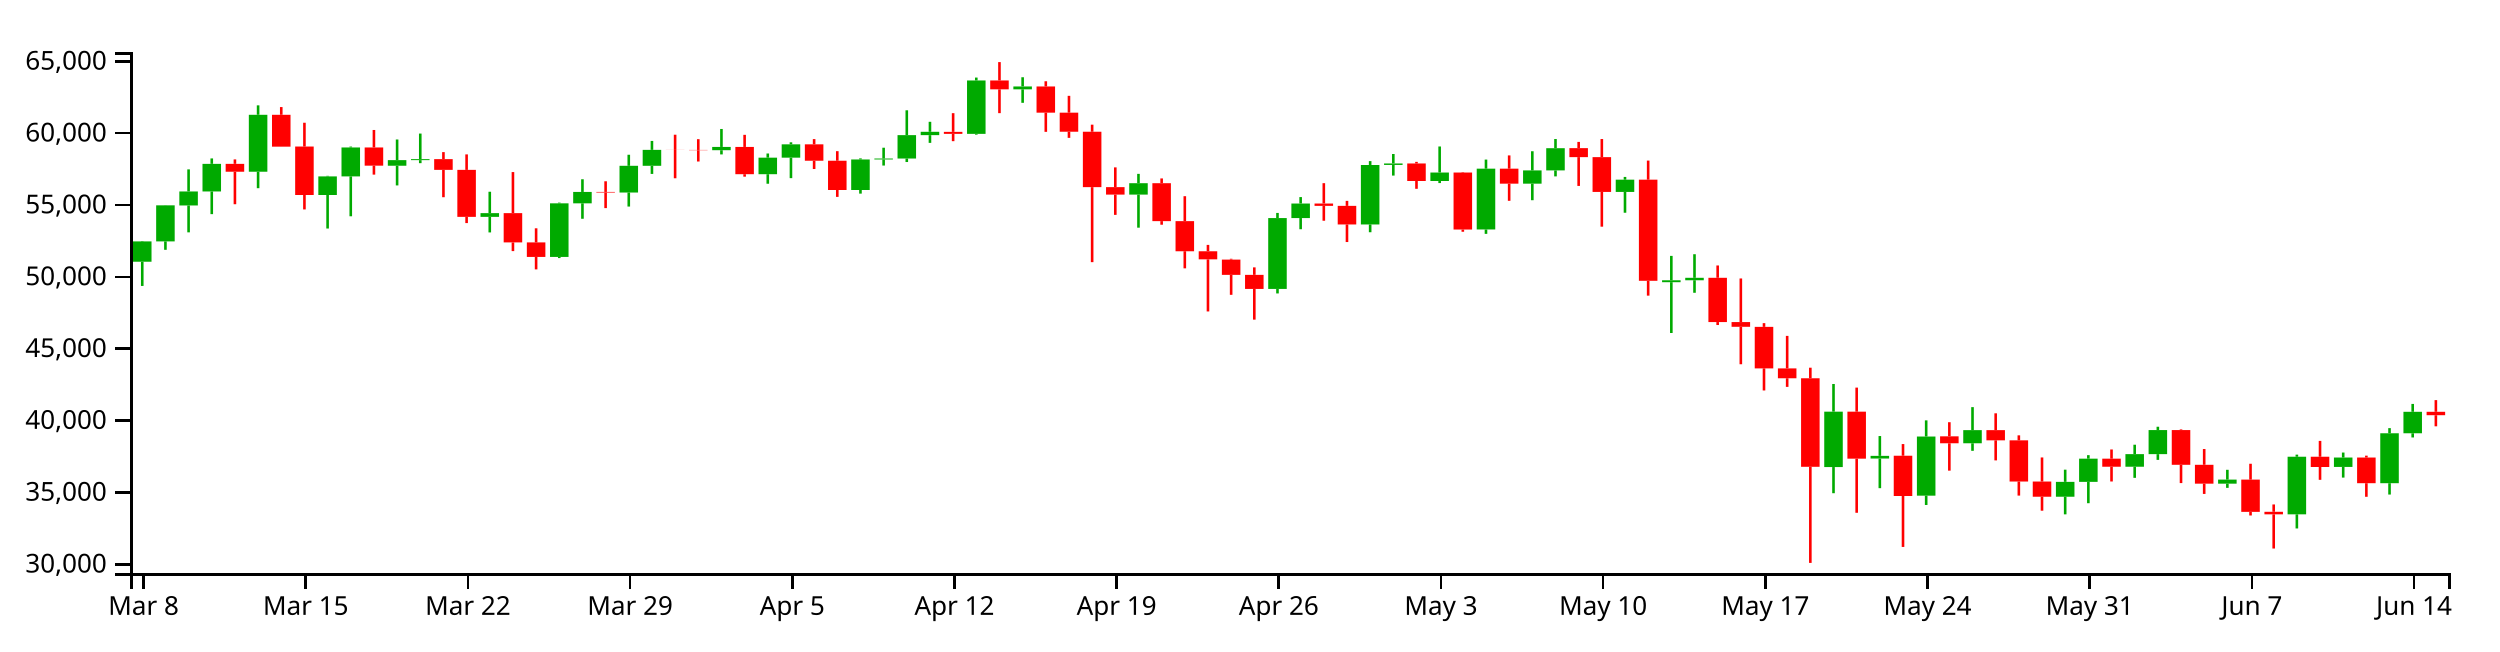
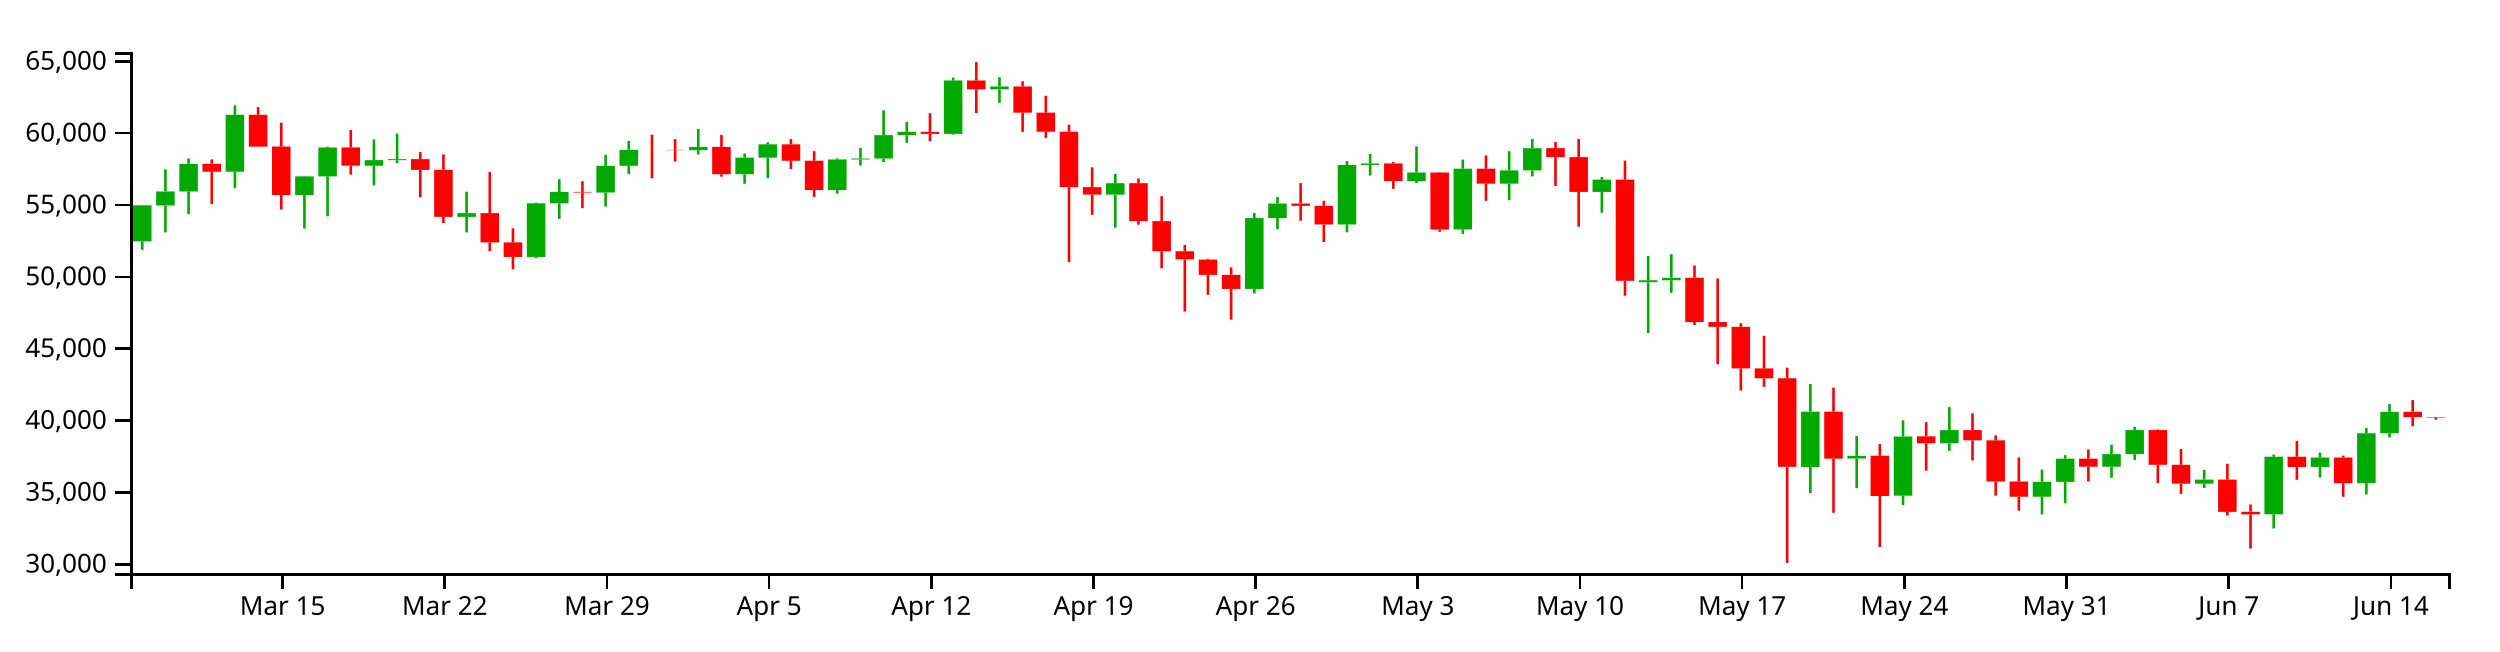
<svg xmlns="http://www.w3.org/2000/svg" version="1.1" width="960" height="250">
  <g transform="translate(50,20)">
    <style>.axis path,.axis line{fill:none;stroke:#000;shape-rendering:crispEdges;}path.candle{stroke:#000000;}path.candle.body{stroke-width:0;}path.candle.up{fill:#00AA00;stroke:#00AA00;}path.candle.down{fill:#FF0000;stroke:#FF0000;}</style>
    <g class="candlestick">
      <g class="data">
-         <path class="candle body up" d="M 1.068 80.512 l 7.117 0 L 8.185 72.698 l -7.117 0 L 1.068 80.512 M 9.964 72.698 l 7.117 0 L 17.081 58.853 l -7.117 0 L 9.964 72.698 M 18.86 58.907 l 7.117 0 L 25.978 53.517 l -7.117 0 L 18.86 58.907 M 27.757 53.517 l 7.117 0 L 34.874 42.915 l -7.117 0 L 27.757 53.517 M 45.55 45.957 l 7.117 0 L 52.667 24.071 l -7.117 0 L 45.55 45.957 M 72.239 54.877 l 7.117 0 L 79.356 47.728 l -7.117 0 L 72.239 54.877 M 81.136 47.728 l 7.117 0 L 88.253 36.626 l -7.117 0 L 81.136 47.728 M 98.928 43.644 l 7.117 0 L 106.046 41.498 l -7.117 0 L 98.928 43.644 M 107.825 41.498 l 7.117 0 L 114.942 41.099 l -7.117 0 L 107.825 41.498 M 134.514 63.274 l 7.117 0 L 141.631 61.852 l -7.117 0 L 134.514 63.274 M 161.204 78.665 l 7.117 0 L 168.321 58.075 l -7.117 0 L 161.204 78.665 M 170.1 58.075 l 7.117 0 L 177.217 53.707 l -7.117 0 L 170.1 58.075 M 187.893 53.925 l 7.117 0 L 195.01 43.675 l -7.117 0 L 187.893 53.925 M 196.789 43.675 l 7.117 0 L 203.906 37.544 l -7.117 0 L 196.789 43.675 M 223.479 37.688 l 7.117 0 L 230.596 36.422 l -7.117 0 L 223.479 37.688 M 241.271 46.894 l 7.117 0 L 248.389 40.549 l -7.117 0 L 241.271 46.894 M 250.168 40.549 l 7.117 0 L 257.285 35.429 l -7.117 0 L 250.168 40.549 M 276.857 52.955 l 7.117 0 L 283.974 41.236 l -7.117 0 L 276.857 52.955 M 285.754 41.236 l 7.117 0 L 292.871 40.877 l -7.117 0 L 285.754 41.236 M 294.65 40.877 l 7.117 0 L 301.767 31.902 l -7.117 0 L 294.65 40.877 M 303.547 31.902 l 7.117 0 L 310.664 30.615 l -7.117 0 L 303.547 31.902 M 321.339 31.401 l 7.117 0 L 328.457 10.903 l -7.117 0 L 321.339 31.401 M 339.132 14.299 l 7.117 0 L 346.25 13.193 l -7.117 0 L 339.132 14.299 M 383.615 54.722 l 7.117 0 L 390.732 50.353 l -7.117 0 L 383.615 54.722 M 436.993 90.953 l 7.117 0 L 444.11 63.726 l -7.117 0 L 436.993 90.953 M 445.89 63.726 l 7.117 0 L 453.007 58.15 l -7.117 0 L 445.89 63.726 M 472.579 66.189 l 7.117 0 L 479.696 43.35 l -7.117 0 L 472.579 66.189 M 481.475 43.334 l 7.117 0 L 488.593 42.765 l -7.117 0 L 481.475 43.334 M 499.268 49.508 l 7.117 0 L 506.385 46.246 l -7.117 0 L 499.268 49.508 M 517.061 68.119 l 7.117 0 L 524.178 44.775 l -7.117 0 L 517.061 68.119 M 534.854 50.526 l 7.117 0 L 541.971 45.444 l -7.117 0 L 534.854 50.526 M 543.75 45.44 l 7.117 0 L 550.868 36.907 l -7.117 0 L 543.75 45.44 M 570.44 53.713 l 7.117 0 L 577.557 49.001 l -7.117 0 L 570.44 53.713 M 588.233 88.357 l 7.117 0 L 595.35 87.619 l -7.117 0 L 588.233 88.357 M 597.129 87.614 l 7.117 0 L 604.246 86.678 l -7.117 0 L 597.129 87.614 M 650.508 159.345 l 7.117 0 L 657.625 138.073 l -7.117 0 L 650.508 159.345 M 668.301 156.078 l 7.117 0 L 675.418 155.05 l -7.117 0 L 668.301 156.078 M 686.094 170.324 l 7.117 0 L 693.211 147.62 l -7.117 0 L 686.094 170.324 M 703.886 150.222 l 7.117 0 L 711.004 145.161 l -7.117 0 L 703.886 150.222 M 739.472 170.745 l 7.117 0 L 746.589 165.028 l -7.117 0 L 739.472 170.745 M 748.369 165.028 l 7.117 0 L 755.486 156.131 l -7.117 0 L 748.369 165.028 M 766.162 159.215 l 7.117 0 L 773.279 154.393 l -7.117 0 L 766.162 159.215 M 775.058 154.393 l 7.117 0 L 782.175 145.134 l -7.117 0 L 775.058 154.393 M 801.747 165.719 l 7.117 0 L 808.864 164.173 l -7.117 0 L 801.747 165.719 M 828.437 177.5 l 7.117 0 L 835.554 155.39 l -7.117 0 L 828.437 177.5 M 846.23 159.309 l 7.117 0 L 853.347 155.699 l -7.117 0 L 846.23 159.309 M 864.022 165.553 l 7.117 0 L 871.14 146.383 l -7.117 0 L 864.022 165.553 M 872.919 146.383 l 7.117 0 L 880.036 138.13 l -7.117 0 L 872.919 146.383" />
-         <path class="candle body down" d="M 36.653 42.915 l 7.117 0 L 43.77 45.957 l -7.117 0 L 36.653 42.915 M 54.446 24.071 l 7.117 0 L 61.563 36.321 l -7.117 0 L 54.446 24.071 M 63.343 36.278 l 7.117 0 L 70.46 54.877 l -7.117 0 L 63.343 36.278 M 90.032 36.626 l 7.117 0 L 97.149 43.605 l -7.117 0 L 90.032 36.626 M 116.721 41.111 l 7.117 0 L 123.838 45.241 l -7.117 0 L 116.721 41.111 M 125.618 45.241 l 7.117 0 L 132.735 63.274 l -7.117 0 L 125.618 45.241 M 143.411 61.842 l 7.117 0 L 150.528 73.093 l -7.117 0 L 143.411 61.842 M 152.307 73.093 l 7.117 0 L 159.424 78.665 l -7.117 0 L 152.307 73.093 M 178.996 53.707 l 7.117 0 L 186.114 53.925 l -7.117 0 L 178.996 53.707 M 205.686 37.544 l 7.117 0 L 212.803 37.577 l -7.117 0 L 205.686 37.544 M 214.582 37.583 l 7.117 0 L 221.699 37.688 l -7.117 0 L 214.582 37.583 M 232.375 36.422 l 7.117 0 L 239.492 46.894 l -7.117 0 L 232.375 36.422 M 259.064 35.429 l 7.117 0 L 266.182 41.712 l -7.117 0 L 259.064 35.429 M 267.961 41.718 l 7.117 0 L 275.078 52.955 l -7.117 0 L 267.961 41.718 M 312.443 30.635 l 7.117 0 L 319.56 31.401 l -7.117 0 L 312.443 30.635 M 330.236 10.903 l 7.117 0 L 337.353 14.299 l -7.117 0 L 330.236 10.903 M 348.029 13.2 l 7.117 0 L 355.146 23.263 l -7.117 0 L 348.029 13.2 M 356.925 23.263 l 7.117 0 L 364.042 30.591 l -7.117 0 L 356.925 23.263 M 365.822 30.591 l 7.117 0 L 372.939 51.871 l -7.117 0 L 365.822 30.591 M 374.718 51.871 l 7.117 0 L 381.835 54.722 l -7.117 0 L 374.718 51.871 M 392.511 50.353 l 7.117 0 L 399.628 64.905 l -7.117 0 L 392.511 50.353 M 401.407 64.905 l 7.117 0 L 408.525 76.474 l -7.117 0 L 401.407 64.905 M 410.304 76.474 l 7.117 0 L 417.421 79.595 l -7.117 0 L 410.304 76.474 M 419.2 79.676 l 7.117 0 L 426.317 85.539 l -7.117 0 L 419.2 79.676 M 428.097 85.539 l 7.117 0 L 435.214 90.953 l -7.117 0 L 428.097 85.539 M 454.786 58.15 l 7.117 0 L 461.903 59.064 l -7.117 0 L 454.786 58.15 M 463.683 59.064 l 7.117 0 L 470.8 66.189 l -7.117 0 L 463.683 59.064 M 490.372 42.781 l 7.117 0 L 497.489 49.508 l -7.117 0 L 490.372 42.781 M 508.165 46.246 l 7.117 0 L 515.282 68.147 l -7.117 0 L 508.165 46.246 M 525.958 44.775 l 7.117 0 L 533.075 50.526 l -7.117 0 L 525.958 44.775 M 552.647 36.882 l 7.117 0 L 559.764 40.334 l -7.117 0 L 552.647 36.882 M 561.543 40.334 l 7.117 0 L 568.661 53.713 l -7.117 0 L 561.543 40.334 M 579.336 49.001 l 7.117 0 L 586.453 87.838 l -7.117 0 L 579.336 49.001 M 606.026 86.663 l 7.117 0 L 613.143 103.664 l -7.117 0 L 606.026 86.663 M 614.922 103.664 l 7.117 0 L 622.039 105.493 l -7.117 0 L 614.922 103.664 M 623.818 105.518 l 7.117 0 L 630.936 121.457 l -7.117 0 L 623.818 105.518 M 632.715 121.458 l 7.117 0 L 639.832 125.255 l -7.117 0 L 632.715 121.458 M 641.611 125.255 l 7.117 0 L 648.729 159.241 l -7.117 0 L 641.611 125.255 M 659.404 138.08 l 7.117 0 L 666.521 156.141 l -7.117 0 L 659.404 138.08 M 677.197 155.001 l 7.117 0 L 684.314 170.468 l -7.117 0 L 677.197 155.001 M 694.99 147.539 l 7.117 0 L 702.107 150.222 l -7.117 0 L 694.99 147.539 M 712.783 145.161 l 7.117 0 L 719.9 149.089 l -7.117 0 L 712.783 145.161 M 721.679 149.089 l 7.117 0 L 728.796 164.905 l -7.117 0 L 721.679 149.089 M 730.576 164.915 l 7.117 0 L 737.693 170.745 l -7.117 0 L 730.576 164.915 M 757.265 156.131 l 7.117 0 L 764.382 159.225 l -7.117 0 L 757.265 156.131 M 783.954 145.135 l 7.117 0 L 791.072 158.475 l -7.117 0 L 783.954 145.135 M 792.851 158.474 l 7.117 0 L 799.968 165.735 l -7.117 0 L 792.851 158.474 M 810.644 164.173 l 7.117 0 L 817.761 176.551 l -7.117 0 L 810.644 164.173 M 819.54 176.528 l 7.117 0 L 826.657 177.5 l -7.117 0 L 819.54 176.528 M 837.333 155.39 l 7.117 0 L 844.45 159.32 l -7.117 0 L 837.333 155.39 M 855.126 155.699 l 7.117 0 L 862.243 165.553 l -7.117 0 L 855.126 155.699 M 881.815 138.13 l 7.117 0 L 888.932 139.446 l -7.117 0 L 881.815 138.13" />
+         <path class="candle body up" d="M 1.068 72.698 l 7.117 0 L 8.185 58.853 l -7.117 0 L 1.068 72.698 M 9.964 58.907 l 7.117 0 L 17.081 53.517 l -7.117 0 L 9.964 58.907 M 18.86 53.517 l 7.117 0 L 25.978 42.915 l -7.117 0 L 18.86 53.517 M 36.653 45.957 l 7.117 0 L 43.77 24.071 l -7.117 0 L 36.653 45.957 M 63.343 54.877 l 7.117 0 L 70.46 47.728 l -7.117 0 L 63.343 54.877 M 72.239 47.728 l 7.117 0 L 79.356 36.626 l -7.117 0 L 72.239 47.728 M 90.032 43.644 l 7.117 0 L 97.149 41.498 l -7.117 0 L 90.032 43.644 M 98.928 41.498 l 7.117 0 L 106.046 41.099 l -7.117 0 L 98.928 41.498 M 125.618 63.274 l 7.117 0 L 132.735 61.852 l -7.117 0 L 125.618 63.274 M 152.307 78.665 l 7.117 0 L 159.424 58.075 l -7.117 0 L 152.307 78.665 M 161.204 58.075 l 7.117 0 L 168.321 53.707 l -7.117 0 L 161.204 58.075 M 178.996 53.925 l 7.117 0 L 186.114 43.675 l -7.117 0 L 178.996 53.925 M 187.893 43.675 l 7.117 0 L 195.01 37.544 l -7.117 0 L 187.893 43.675 M 214.582 37.688 l 7.117 0 L 221.699 36.422 l -7.117 0 L 214.582 37.688 M 232.375 46.894 l 7.117 0 L 239.492 40.549 l -7.117 0 L 232.375 46.894 M 241.271 40.549 l 7.117 0 L 248.389 35.429 l -7.117 0 L 241.271 40.549 M 267.961 52.955 l 7.117 0 L 275.078 41.236 l -7.117 0 L 267.961 52.955 M 276.857 41.236 l 7.117 0 L 283.974 40.877 l -7.117 0 L 276.857 41.236 M 285.754 40.877 l 7.117 0 L 292.871 31.902 l -7.117 0 L 285.754 40.877 M 294.65 31.902 l 7.117 0 L 301.767 30.615 l -7.117 0 L 294.65 31.902 M 312.443 31.401 l 7.117 0 L 319.56 10.903 l -7.117 0 L 312.443 31.401 M 330.236 14.299 l 7.117 0 L 337.353 13.193 l -7.117 0 L 330.236 14.299 M 374.718 54.722 l 7.117 0 L 381.835 50.353 l -7.117 0 L 374.718 54.722 M 428.097 90.953 l 7.117 0 L 435.214 63.726 l -7.117 0 L 428.097 90.953 M 436.993 63.726 l 7.117 0 L 444.11 58.15 l -7.117 0 L 436.993 63.726 M 463.683 66.189 l 7.117 0 L 470.8 43.35 l -7.117 0 L 463.683 66.189 M 472.579 43.334 l 7.117 0 L 479.696 42.765 l -7.117 0 L 472.579 43.334 M 490.372 49.508 l 7.117 0 L 497.489 46.246 l -7.117 0 L 490.372 49.508 M 508.165 68.119 l 7.117 0 L 515.282 44.775 l -7.117 0 L 508.165 68.119 M 525.958 50.526 l 7.117 0 L 533.075 45.444 l -7.117 0 L 525.958 50.526 M 534.854 45.44 l 7.117 0 L 541.971 36.907 l -7.117 0 L 534.854 45.44 M 561.543 53.713 l 7.117 0 L 568.661 49.001 l -7.117 0 L 561.543 53.713 M 579.336 88.357 l 7.117 0 L 586.453 87.619 l -7.117 0 L 579.336 88.357 M 588.233 87.614 l 7.117 0 L 595.35 86.678 l -7.117 0 L 588.233 87.614 M 641.611 159.345 l 7.117 0 L 648.729 138.073 l -7.117 0 L 641.611 159.345 M 659.404 156.078 l 7.117 0 L 666.521 155.05 l -7.117 0 L 659.404 156.078 M 677.197 170.324 l 7.117 0 L 684.314 147.62 l -7.117 0 L 677.197 170.324 M 694.99 150.222 l 7.117 0 L 702.107 145.161 l -7.117 0 L 694.99 150.222 M 730.576 170.745 l 7.117 0 L 737.693 165.028 l -7.117 0 L 730.576 170.745 M 739.472 165.028 l 7.117 0 L 746.589 156.131 l -7.117 0 L 739.472 165.028 M 757.265 159.215 l 7.117 0 L 764.382 154.393 l -7.117 0 L 757.265 159.215 M 766.162 154.393 l 7.117 0 L 773.279 145.134 l -7.117 0 L 766.162 154.393 M 792.851 165.719 l 7.117 0 L 799.968 164.173 l -7.117 0 L 792.851 165.719 M 819.54 177.5 l 7.117 0 L 826.657 155.39 l -7.117 0 L 819.54 177.5 M 837.333 159.309 l 7.117 0 L 844.45 155.699 l -7.117 0 L 837.333 159.309 M 855.126 165.553 l 7.117 0 L 862.243 146.383 l -7.117 0 L 855.126 165.553 M 864.022 146.383 l 7.117 0 L 871.14 138.13 l -7.117 0 L 864.022 146.383" />
+         <path class="candle body down" d="M 27.757 42.915 l 7.117 0 L 34.874 45.957 l -7.117 0 L 27.757 42.915 M 45.55 24.071 l 7.117 0 L 52.667 36.321 l -7.117 0 L 45.55 24.071 M 54.446 36.278 l 7.117 0 L 61.563 54.877 l -7.117 0 L 54.446 36.278 M 81.136 36.626 l 7.117 0 L 88.253 43.605 l -7.117 0 L 81.136 36.626 M 107.825 41.111 l 7.117 0 L 114.942 45.241 l -7.117 0 L 107.825 41.111 M 116.721 45.241 l 7.117 0 L 123.838 63.274 l -7.117 0 L 116.721 45.241 M 134.514 61.842 l 7.117 0 L 141.631 73.093 l -7.117 0 L 134.514 61.842 M 143.411 73.093 l 7.117 0 L 150.528 78.665 l -7.117 0 L 143.411 73.093 M 170.1 53.707 l 7.117 0 L 177.217 53.925 l -7.117 0 L 170.1 53.707 M 196.789 37.544 l 7.117 0 L 203.906 37.577 l -7.117 0 L 196.789 37.544 M 205.686 37.583 l 7.117 0 L 212.803 37.688 l -7.117 0 L 205.686 37.583 M 223.479 36.422 l 7.117 0 L 230.596 46.894 l -7.117 0 L 223.479 36.422 M 250.168 35.429 l 7.117 0 L 257.285 41.712 l -7.117 0 L 250.168 35.429 M 259.064 41.718 l 7.117 0 L 266.182 52.955 l -7.117 0 L 259.064 41.718 M 303.547 30.635 l 7.117 0 L 310.664 31.401 l -7.117 0 L 303.547 30.635 M 321.339 10.903 l 7.117 0 L 328.457 14.299 l -7.117 0 L 321.339 10.903 M 339.132 13.2 l 7.117 0 L 346.25 23.263 l -7.117 0 L 339.132 13.2 M 348.029 23.263 l 7.117 0 L 355.146 30.591 l -7.117 0 L 348.029 23.263 M 356.925 30.591 l 7.117 0 L 364.042 51.871 l -7.117 0 L 356.925 30.591 M 365.822 51.871 l 7.117 0 L 372.939 54.722 l -7.117 0 L 365.822 51.871 M 383.615 50.353 l 7.117 0 L 390.732 64.905 l -7.117 0 L 383.615 50.353 M 392.511 64.905 l 7.117 0 L 399.628 76.474 l -7.117 0 L 392.511 64.905 M 401.407 76.474 l 7.117 0 L 408.525 79.595 l -7.117 0 L 401.407 76.474 M 410.304 79.676 l 7.117 0 L 417.421 85.539 l -7.117 0 L 410.304 79.676 M 419.2 85.539 l 7.117 0 L 426.317 90.953 l -7.117 0 L 419.2 85.539 M 445.89 58.15 l 7.117 0 L 453.007 59.064 l -7.117 0 L 445.89 58.15 M 454.786 59.064 l 7.117 0 L 461.903 66.189 l -7.117 0 L 454.786 59.064 M 481.475 42.781 l 7.117 0 L 488.593 49.508 l -7.117 0 L 481.475 42.781 M 499.268 46.246 l 7.117 0 L 506.385 68.147 l -7.117 0 L 499.268 46.246 M 517.061 44.775 l 7.117 0 L 524.178 50.526 l -7.117 0 L 517.061 44.775 M 543.75 36.882 l 7.117 0 L 550.868 40.334 l -7.117 0 L 543.75 36.882 M 552.647 40.334 l 7.117 0 L 559.764 53.713 l -7.117 0 L 552.647 40.334 M 570.44 49.001 l 7.117 0 L 577.557 87.838 l -7.117 0 L 570.44 49.001 M 597.129 86.663 l 7.117 0 L 604.246 103.664 l -7.117 0 L 597.129 86.663 M 606.026 103.664 l 7.117 0 L 613.143 105.493 l -7.117 0 L 606.026 103.664 M 614.922 105.518 l 7.117 0 L 622.039 121.457 l -7.117 0 L 614.922 105.518 M 623.818 121.458 l 7.117 0 L 630.936 125.255 l -7.117 0 L 623.818 121.458 M 632.715 125.255 l 7.117 0 L 639.832 159.241 l -7.117 0 L 632.715 125.255 M 650.508 138.08 l 7.117 0 L 657.625 156.141 l -7.117 0 L 650.508 138.08 M 668.301 155.001 l 7.117 0 L 675.418 170.468 l -7.117 0 L 668.301 155.001 M 686.094 147.539 l 7.117 0 L 693.211 150.222 l -7.117 0 L 686.094 147.539 M 703.886 145.161 l 7.117 0 L 711.004 149.089 l -7.117 0 L 703.886 145.161 M 712.783 149.089 l 7.117 0 L 719.9 164.905 l -7.117 0 L 712.783 149.089 M 721.679 164.915 l 7.117 0 L 728.796 170.745 l -7.117 0 L 721.679 164.915 M 748.369 156.131 l 7.117 0 L 755.486 159.225 l -7.117 0 L 748.369 156.131 M 775.058 145.135 l 7.117 0 L 782.175 158.475 l -7.117 0 L 775.058 145.135 M 783.954 158.474 l 7.117 0 L 791.072 165.735 l -7.117 0 L 783.954 158.474 M 801.747 164.173 l 7.117 0 L 808.864 176.551 l -7.117 0 L 801.747 164.173 M 810.644 176.528 l 7.117 0 L 817.761 177.5 l -7.117 0 L 810.644 176.528 M 828.437 155.39 l 7.117 0 L 835.554 159.32 l -7.117 0 L 828.437 155.39 M 846.23 155.699 l 7.117 0 L 853.347 165.553 l -7.117 0 L 846.23 155.699 M 872.919 138.13 l 7.117 0 L 880.036 140.184 l -7.117 0 L 872.919 138.13 M 881.815 140.185 l 7.117 0 L 888.932 140.373 l -7.117 0 L 881.815 140.185" />
        <path class="candle body equal" />
-         <path class="candle wick up" d="M 4.626 72.546 L 4.626 72.698 M 4.626 80.512 L 4.626 89.805 M 13.523 58.795 L 13.523 58.853 M 13.523 72.698 L 13.523 75.93 M 22.419 45.042 L 22.419 53.517 M 22.419 58.907 L 22.419 69.223 M 31.315 40.836 L 31.315 42.915 M 31.315 53.517 L 31.315 62.228 M 49.108 20.454 L 49.108 24.071 M 49.108 45.957 L 49.108 52.267 M 75.798 47.521 L 75.798 47.728 M 75.798 54.877 L 75.798 67.754 M 84.694 36.285 L 84.694 36.626 M 84.694 47.728 L 84.694 63.051 M 102.487 33.564 L 102.487 41.498 M 102.487 43.644 L 102.487 51.204 M 111.383 31.29 L 111.383 41.099 M 111.383 41.498 L 111.383 42.655 M 138.073 53.631 L 138.073 61.852 M 138.073 63.274 L 138.073 69.251 M 164.762 57.81 L 164.762 58.075 M 164.762 78.665 L 164.762 79.102 M 173.659 48.834 L 173.659 53.707 M 173.659 58.075 L 173.659 64.009 M 191.451 39.424 L 191.451 43.675 M 191.451 53.925 L 191.451 59.319 M 200.348 34.115 L 200.348 37.544 M 200.348 43.675 L 200.348 46.787 M 227.037 29.525 L 227.037 36.422 M 227.037 37.688 L 227.037 39.299 M 244.83 38.944 L 244.83 40.549 M 244.83 46.894 L 244.83 50.557 M 253.727 34.645 L 253.727 35.429 M 253.727 40.549 L 253.727 48.407 M 280.416 40.817 L 280.416 41.236 M 280.416 52.955 L 280.416 54.354 M 289.312 36.726 L 289.312 40.877 M 289.312 41.236 L 289.312 43.572 M 298.209 22.352 L 298.209 31.902 M 298.209 40.877 L 298.209 42.215 M 307.105 26.771 L 307.105 30.615 M 307.105 31.902 L 307.105 34.863 M 324.898 9.784 L 324.898 10.903 M 324.898 31.401 L 324.898 31.703 M 342.691 9.662 L 342.691 13.193 M 342.691 14.299 L 342.691 19.483 M 387.173 46.76 L 387.173 50.353 M 387.173 54.722 L 387.173 67.43 M 440.552 61.766 L 440.552 63.726 M 440.552 90.953 L 440.552 92.681 M 449.448 55.678 L 449.448 58.15 M 449.448 63.726 L 449.448 68.026 M 476.138 41.867 L 476.138 43.35 M 476.138 66.189 L 476.138 69.179 M 485.034 39.136 L 485.034 42.765 M 485.034 43.334 L 485.034 47.423 M 502.827 36.248 L 502.827 46.246 M 502.827 49.508 L 502.827 50.298 M 520.62 41.278 L 520.62 44.775 M 520.62 68.119 L 520.62 69.803 M 538.413 38.077 L 538.413 45.444 M 538.413 50.526 L 538.413 56.883 M 547.309 33.387 L 547.309 36.907 M 547.309 45.44 L 547.309 47.733 M 573.998 47.94 L 573.998 49.001 M 573.998 53.713 L 573.998 61.692 M 591.791 78.26 L 591.791 87.619 M 591.791 88.357 L 591.791 107.874 M 600.688 77.621 L 600.688 86.678 M 600.688 87.614 L 600.688 92.426 M 654.066 127.451 L 654.066 138.073 M 654.066 159.345 L 654.066 169.394 M 671.859 147.44 L 671.859 155.05 M 671.859 156.078 L 671.859 167.459 M 689.652 141.42 L 689.652 147.62 M 689.652 170.324 L 689.652 173.913 M 707.445 136.338 L 707.445 145.161 M 707.445 150.222 L 707.445 153.115 M 743.031 160.356 L 743.031 165.028 M 743.031 170.745 L 743.031 177.51 M 751.927 154.778 L 751.927 156.131 M 751.927 165.028 L 751.927 173.235 M 769.72 150.772 L 769.72 154.393 M 769.72 159.215 L 769.72 163.49 M 778.617 143.87 L 778.617 145.134 M 778.617 154.393 L 778.617 156.593 M 805.306 160.4 L 805.306 164.173 M 805.306 165.719 L 805.306 167.341 M 831.995 154.58 L 831.995 155.39 M 831.995 177.5 L 831.995 182.929 M 849.788 153.777 L 849.788 155.699 M 849.788 159.309 L 849.788 163.398 M 867.581 144.399 L 867.581 146.383 M 867.581 165.553 L 867.581 169.907 M 876.477 135.108 L 876.477 138.13 M 876.477 146.383 L 876.477 147.986" style="stroke-width: 1px;" />
-         <path class="candle wick down" d="M 40.212 41.214 L 40.212 42.915 M 40.212 45.957 L 40.212 58.421 M 58.005 21.112 L 58.005 24.071 M 58.005 36.321 L 58.005 36.329 M 66.901 27.133 L 66.901 36.278 M 66.901 54.877 L 66.901 60.423 M 93.591 29.911 L 93.591 36.626 M 93.591 43.605 L 93.591 47.054 M 120.28 38.413 L 120.28 41.111 M 120.28 45.241 L 120.28 55.732 M 129.176 39.287 L 129.176 45.241 M 129.176 63.274 L 129.176 65.664 M 146.969 46.077 L 146.969 61.842 M 146.969 73.093 L 146.969 76.424 M 155.866 67.667 L 155.866 73.093 M 155.866 78.665 L 155.866 83.444 M 182.555 49.61 L 182.555 53.707 M 182.555 53.925 L 182.555 59.916 M 209.244 31.732 L 209.244 37.544 M 209.244 37.577 L 209.244 48.455 M 218.141 33.442 L 218.141 37.583 M 218.141 37.688 L 218.141 42.019 M 235.934 31.777 L 235.934 36.422 M 235.934 46.894 L 235.934 47.843 M 262.623 33.413 L 262.623 35.429 M 262.623 41.712 L 262.623 44.902 M 271.519 38.049 L 271.519 41.718 M 271.519 52.955 L 271.519 55.606 M 316.002 23.455 L 316.002 30.635 M 316.002 31.401 L 316.002 34.211 M 333.794 3.846 L 333.794 10.903 M 333.794 14.299 L 333.794 23.45 M 351.587 11.203 L 351.587 13.2 M 351.587 23.263 L 351.587 30.628 M 360.484 16.801 L 360.484 23.263 M 360.484 30.591 L 360.484 32.941 M 369.38 27.875 L 369.38 30.591 M 369.38 51.871 L 369.38 80.665 M 378.277 44.274 L 378.277 51.871 M 378.277 54.722 L 378.277 62.511 M 396.07 48.517 L 396.07 50.353 M 396.07 64.905 L 396.07 66.293 M 404.966 55.339 L 404.966 64.905 M 404.966 76.474 L 404.966 83.045 M 413.862 74.041 L 413.862 76.474 M 413.862 79.595 L 413.862 99.597 M 422.759 79.369 L 422.759 79.676 M 422.759 85.539 L 422.759 93.213 M 431.655 82.67 L 431.655 85.539 M 431.655 90.953 L 431.655 102.742 M 458.345 50.337 L 458.345 58.15 M 458.345 59.064 L 458.345 64.764 M 467.241 57.135 L 467.241 59.064 M 467.241 66.189 L 467.241 72.942 M 493.93 42.154 L 493.93 42.781 M 493.93 49.508 L 493.93 52.504 M 511.723 46.077 L 511.723 46.246 M 511.723 68.147 L 511.723 68.993 M 529.516 39.677 L 529.516 44.775 M 529.516 50.526 L 529.516 57.112 M 556.206 34.49 L 556.206 36.882 M 556.206 40.334 L 556.206 51.398 M 565.102 33.387 L 565.102 40.334 M 565.102 53.713 L 565.102 67.044 M 582.895 41.663 L 582.895 49.001 M 582.895 87.838 L 582.895 93.528 M 609.584 81.941 L 609.584 86.663 M 609.584 103.664 L 609.584 104.811 M 618.481 86.93 L 618.481 103.664 M 618.481 105.493 L 618.481 119.872 M 627.377 104.088 L 627.377 105.518 M 627.377 121.457 L 627.377 129.938 M 636.273 108.981 L 636.273 121.458 M 636.273 125.255 L 636.273 128.564 M 645.17 121.199 L 645.17 125.255 M 645.17 159.241 L 645.17 196.154 M 662.963 128.84 L 662.963 138.08 M 662.963 156.141 L 662.963 176.909 M 680.756 150.52 L 680.756 155.001 M 680.756 170.468 L 680.756 190.024 M 698.549 142.128 L 698.549 147.539 M 698.549 150.222 L 698.549 160.733 M 716.341 138.71 L 716.341 145.161 M 716.341 149.089 L 716.341 156.79 M 725.238 147.17 L 725.238 149.089 M 725.238 164.905 L 725.238 170.31 M 734.134 155.663 L 734.134 164.915 M 734.134 170.745 L 734.134 176.11 M 760.824 152.594 L 760.824 156.131 M 760.824 159.225 L 760.824 164.892 M 787.513 144.901 L 787.513 145.135 M 787.513 158.475 L 787.513 165.503 M 796.409 152.427 L 796.409 158.474 M 796.409 165.735 L 796.409 169.67 M 814.202 158.083 L 814.202 164.173 M 814.202 176.551 L 814.202 177.946 M 823.099 173.709 L 823.099 176.528 M 823.099 177.5 L 823.099 190.636 M 840.892 149.305 L 840.892 155.39 M 840.892 159.32 L 840.892 164.252 M 858.685 154.973 L 858.685 155.699 M 858.685 165.553 L 858.685 170.771 M 885.374 133.64 L 885.374 138.13 M 885.374 139.446 L 885.374 143.702" style="stroke-width: 1px;" />
+         <path class="candle wick up" d="M 4.626 58.795 L 4.626 58.853 M 4.626 72.698 L 4.626 75.93 M 13.523 45.042 L 13.523 53.517 M 13.523 58.907 L 13.523 69.223 M 22.419 40.836 L 22.419 42.915 M 22.419 53.517 L 22.419 62.228 M 40.212 20.454 L 40.212 24.071 M 40.212 45.957 L 40.212 52.267 M 66.901 47.521 L 66.901 47.728 M 66.901 54.877 L 66.901 67.754 M 75.798 36.285 L 75.798 36.626 M 75.798 47.728 L 75.798 63.051 M 93.591 33.564 L 93.591 41.498 M 93.591 43.644 L 93.591 51.204 M 102.487 31.29 L 102.487 41.099 M 102.487 41.498 L 102.487 42.655 M 129.176 53.631 L 129.176 61.852 M 129.176 63.274 L 129.176 69.251 M 155.866 57.81 L 155.866 58.075 M 155.866 78.665 L 155.866 79.102 M 164.762 48.834 L 164.762 53.707 M 164.762 58.075 L 164.762 64.009 M 182.555 39.424 L 182.555 43.675 M 182.555 53.925 L 182.555 59.319 M 191.451 34.115 L 191.451 37.544 M 191.451 43.675 L 191.451 46.787 M 218.141 29.525 L 218.141 36.422 M 218.141 37.688 L 218.141 39.299 M 235.934 38.944 L 235.934 40.549 M 235.934 46.894 L 235.934 50.557 M 244.83 34.645 L 244.83 35.429 M 244.83 40.549 L 244.83 48.407 M 271.519 40.817 L 271.519 41.236 M 271.519 52.955 L 271.519 54.354 M 280.416 36.726 L 280.416 40.877 M 280.416 41.236 L 280.416 43.572 M 289.312 22.352 L 289.312 31.902 M 289.312 40.877 L 289.312 42.215 M 298.209 26.771 L 298.209 30.615 M 298.209 31.902 L 298.209 34.863 M 316.002 9.784 L 316.002 10.903 M 316.002 31.401 L 316.002 31.703 M 333.794 9.662 L 333.794 13.193 M 333.794 14.299 L 333.794 19.483 M 378.277 46.76 L 378.277 50.353 M 378.277 54.722 L 378.277 67.43 M 431.655 61.766 L 431.655 63.726 M 431.655 90.953 L 431.655 92.681 M 440.552 55.678 L 440.552 58.15 M 440.552 63.726 L 440.552 68.026 M 467.241 41.867 L 467.241 43.35 M 467.241 66.189 L 467.241 69.179 M 476.138 39.136 L 476.138 42.765 M 476.138 43.334 L 476.138 47.423 M 493.93 36.248 L 493.93 46.246 M 493.93 49.508 L 493.93 50.298 M 511.723 41.278 L 511.723 44.775 M 511.723 68.119 L 511.723 69.803 M 529.516 38.077 L 529.516 45.444 M 529.516 50.526 L 529.516 56.883 M 538.413 33.387 L 538.413 36.907 M 538.413 45.44 L 538.413 47.733 M 565.102 47.94 L 565.102 49.001 M 565.102 53.713 L 565.102 61.692 M 582.895 78.26 L 582.895 87.619 M 582.895 88.357 L 582.895 107.874 M 591.791 77.621 L 591.791 86.678 M 591.791 87.614 L 591.791 92.426 M 645.17 127.451 L 645.17 138.073 M 645.17 159.345 L 645.17 169.394 M 662.963 147.44 L 662.963 155.05 M 662.963 156.078 L 662.963 167.459 M 680.756 141.42 L 680.756 147.62 M 680.756 170.324 L 680.756 173.913 M 698.549 136.338 L 698.549 145.161 M 698.549 150.222 L 698.549 153.115 M 734.134 160.356 L 734.134 165.028 M 734.134 170.745 L 734.134 177.51 M 743.031 154.778 L 743.031 156.131 M 743.031 165.028 L 743.031 173.235 M 760.824 150.772 L 760.824 154.393 M 760.824 159.215 L 760.824 163.49 M 769.72 143.87 L 769.72 145.134 M 769.72 154.393 L 769.72 156.593 M 796.409 160.4 L 796.409 164.173 M 796.409 165.719 L 796.409 167.341 M 823.099 154.58 L 823.099 155.39 M 823.099 177.5 L 823.099 182.929 M 840.892 153.777 L 840.892 155.699 M 840.892 159.309 L 840.892 163.398 M 858.685 144.399 L 858.685 146.383 M 858.685 165.553 L 858.685 169.907 M 867.581 135.108 L 867.581 138.13 M 867.581 146.383 L 867.581 147.986" style="stroke-width: 1px;" />
+         <path class="candle wick down" d="M 31.315 41.214 L 31.315 42.915 M 31.315 45.957 L 31.315 58.421 M 49.108 21.112 L 49.108 24.071 M 49.108 36.321 L 49.108 36.329 M 58.005 27.133 L 58.005 36.278 M 58.005 54.877 L 58.005 60.423 M 84.694 29.911 L 84.694 36.626 M 84.694 43.605 L 84.694 47.054 M 111.383 38.413 L 111.383 41.111 M 111.383 45.241 L 111.383 55.732 M 120.28 39.287 L 120.28 45.241 M 120.28 63.274 L 120.28 65.664 M 138.073 46.077 L 138.073 61.842 M 138.073 73.093 L 138.073 76.424 M 146.969 67.667 L 146.969 73.093 M 146.969 78.665 L 146.969 83.444 M 173.659 49.61 L 173.659 53.707 M 173.659 53.925 L 173.659 59.916 M 200.348 31.732 L 200.348 37.544 M 200.348 37.577 L 200.348 48.455 M 209.244 33.442 L 209.244 37.583 M 209.244 37.688 L 209.244 42.019 M 227.037 31.777 L 227.037 36.422 M 227.037 46.894 L 227.037 47.843 M 253.727 33.413 L 253.727 35.429 M 253.727 41.712 L 253.727 44.902 M 262.623 38.049 L 262.623 41.718 M 262.623 52.955 L 262.623 55.606 M 307.105 23.455 L 307.105 30.635 M 307.105 31.401 L 307.105 34.211 M 324.898 3.846 L 324.898 10.903 M 324.898 14.299 L 324.898 23.45 M 342.691 11.203 L 342.691 13.2 M 342.691 23.263 L 342.691 30.628 M 351.587 16.801 L 351.587 23.263 M 351.587 30.591 L 351.587 32.941 M 360.484 27.875 L 360.484 30.591 M 360.484 51.871 L 360.484 80.665 M 369.38 44.274 L 369.38 51.871 M 369.38 54.722 L 369.38 62.511 M 387.173 48.517 L 387.173 50.353 M 387.173 64.905 L 387.173 66.293 M 396.07 55.339 L 396.07 64.905 M 396.07 76.474 L 396.07 83.045 M 404.966 74.041 L 404.966 76.474 M 404.966 79.595 L 404.966 99.597 M 413.862 79.369 L 413.862 79.676 M 413.862 85.539 L 413.862 93.213 M 422.759 82.67 L 422.759 85.539 M 422.759 90.953 L 422.759 102.742 M 449.448 50.337 L 449.448 58.15 M 449.448 59.064 L 449.448 64.764 M 458.345 57.135 L 458.345 59.064 M 458.345 66.189 L 458.345 72.942 M 485.034 42.154 L 485.034 42.781 M 485.034 49.508 L 485.034 52.504 M 502.827 46.077 L 502.827 46.246 M 502.827 68.147 L 502.827 68.993 M 520.62 39.677 L 520.62 44.775 M 520.62 50.526 L 520.62 57.112 M 547.309 34.49 L 547.309 36.882 M 547.309 40.334 L 547.309 51.398 M 556.206 33.387 L 556.206 40.334 M 556.206 53.713 L 556.206 67.044 M 573.998 41.663 L 573.998 49.001 M 573.998 87.838 L 573.998 93.528 M 600.688 81.941 L 600.688 86.663 M 600.688 103.664 L 600.688 104.811 M 609.584 86.93 L 609.584 103.664 M 609.584 105.493 L 609.584 119.872 M 618.481 104.088 L 618.481 105.518 M 618.481 121.457 L 618.481 129.938 M 627.377 108.981 L 627.377 121.458 M 627.377 125.255 L 627.377 128.564 M 636.273 121.199 L 636.273 125.255 M 636.273 159.241 L 636.273 196.154 M 654.066 128.84 L 654.066 138.08 M 654.066 156.141 L 654.066 176.909 M 671.859 150.52 L 671.859 155.001 M 671.859 170.468 L 671.859 190.024 M 689.652 142.128 L 689.652 147.539 M 689.652 150.222 L 689.652 160.733 M 707.445 138.71 L 707.445 145.161 M 707.445 149.089 L 707.445 156.79 M 716.341 147.17 L 716.341 149.089 M 716.341 164.905 L 716.341 170.31 M 725.238 155.663 L 725.238 164.915 M 725.238 170.745 L 725.238 176.11 M 751.927 152.594 L 751.927 156.131 M 751.927 159.225 L 751.927 164.892 M 778.617 144.901 L 778.617 145.135 M 778.617 158.475 L 778.617 165.503 M 787.513 152.427 L 787.513 158.474 M 787.513 165.735 L 787.513 169.67 M 805.306 158.083 L 805.306 164.173 M 805.306 176.551 L 805.306 177.946 M 814.202 173.709 L 814.202 176.528 M 814.202 177.5 L 814.202 190.636 M 831.995 149.305 L 831.995 155.39 M 831.995 159.32 L 831.995 164.252 M 849.788 154.973 L 849.788 155.699 M 849.788 165.553 L 849.788 170.771 M 876.477 133.64 L 876.477 138.13 M 876.477 140.184 L 876.477 143.702 M 885.374 140.127 L 885.374 140.185 M 885.374 140.373 L 885.374 141.187" style="stroke-width: 1px;" />
        <path class="candle wick equal" style="stroke-width: 1px;" />
      </g>
    </g>
    <g class="x axis" transform="translate(0,200)" fill="none" font-size="10" font-family="sans-serif" text-anchor="middle">
      <path class="domain" stroke="#000" d="M0.5,6V0.5H890.5V6" />
-       <g class="tick" opacity="1" transform="translate(4.62615,0)">
-         <line stroke="#000" y2="6" x1="0.5" x2="0.5" />
-         <text fill="#000" y="9" x="0.5" dy="0.71em">Mar  8</text>
-       </g>
-       <g class="tick" opacity="1" transform="translate(66.90124,0)">
+       <g class="tick" opacity="1" transform="translate(58.0048,0)">
        <line stroke="#000" y2="6" x1="0.5" x2="0.5" />
        <text fill="#000" y="9" x="0.5" dy="0.71em">Mar 15</text>
      </g>
-       <g class="tick" opacity="1" transform="translate(129.1763,0)">
+       <g class="tick" opacity="1" transform="translate(120.2799,0)">
        <line stroke="#000" y2="6" x1="0.5" x2="0.5" />
        <text fill="#000" y="9" x="0.5" dy="0.71em">Mar 22</text>
      </g>
-       <g class="tick" opacity="1" transform="translate(191.4514,0)">
+       <g class="tick" opacity="1" transform="translate(182.555,0)">
        <line stroke="#000" y2="6" x1="0.5" x2="0.5" />
        <text fill="#000" y="9" x="0.5" dy="0.71em">Mar 29</text>
      </g>
-       <g class="tick" opacity="1" transform="translate(253.7265,0)">
+       <g class="tick" opacity="1" transform="translate(244.8301,0)">
        <line stroke="#000" y2="6" x1="0.5" x2="0.5" />
        <text fill="#000" y="9" x="0.5" dy="0.71em">Apr  5</text>
      </g>
-       <g class="tick" opacity="1" transform="translate(316.0016,0)">
+       <g class="tick" opacity="1" transform="translate(307.1052,0)">
        <line stroke="#000" y2="6" x1="0.5" x2="0.5" />
        <text fill="#000" y="9" x="0.5" dy="0.71em">Apr 12</text>
      </g>
-       <g class="tick" opacity="1" transform="translate(378.2767,0)">
+       <g class="tick" opacity="1" transform="translate(369.3802,0)">
        <line stroke="#000" y2="6" x1="0.5" x2="0.5" />
        <text fill="#000" y="9" x="0.5" dy="0.71em">Apr 19</text>
      </g>
-       <g class="tick" opacity="1" transform="translate(440.5518,0)">
+       <g class="tick" opacity="1" transform="translate(431.6553,0)">
        <line stroke="#000" y2="6" x1="0.5" x2="0.5" />
        <text fill="#000" y="9" x="0.5" dy="0.71em">Apr 26</text>
      </g>
-       <g class="tick" opacity="1" transform="translate(502.8269,0)">
+       <g class="tick" opacity="1" transform="translate(493.9304,0)">
        <line stroke="#000" y2="6" x1="0.5" x2="0.5" />
        <text fill="#000" y="9" x="0.5" dy="0.71em">May  3</text>
      </g>
-       <g class="tick" opacity="1" transform="translate(565.102,0)">
+       <g class="tick" opacity="1" transform="translate(556.2055,0)">
        <line stroke="#000" y2="6" x1="0.5" x2="0.5" />
        <text fill="#000" y="9" x="0.5" dy="0.71em">May 10</text>
      </g>
-       <g class="tick" opacity="1" transform="translate(627.377,0)">
+       <g class="tick" opacity="1" transform="translate(618.4806,0)">
        <line stroke="#000" y2="6" x1="0.5" x2="0.5" />
        <text fill="#000" y="9" x="0.5" dy="0.71em">May 17</text>
      </g>
-       <g class="tick" opacity="1" transform="translate(689.6521,0)">
+       <g class="tick" opacity="1" transform="translate(680.7557,0)">
        <line stroke="#000" y2="6" x1="0.5" x2="0.5" />
        <text fill="#000" y="9" x="0.5" dy="0.71em">May 24</text>
      </g>
-       <g class="tick" opacity="1" transform="translate(751.9272,0)">
+       <g class="tick" opacity="1" transform="translate(743.0308,0)">
        <line stroke="#000" y2="6" x1="0.5" x2="0.5" />
        <text fill="#000" y="9" x="0.5" dy="0.71em">May 31</text>
      </g>
-       <g class="tick" opacity="1" transform="translate(814.2023,0)">
+       <g class="tick" opacity="1" transform="translate(805.3059,0)">
        <line stroke="#000" y2="6" x1="0.5" x2="0.5" />
        <text fill="#000" y="9" x="0.5" dy="0.71em">Jun  7</text>
      </g>
-       <g class="tick" opacity="1" transform="translate(876.4774,0)">
+       <g class="tick" opacity="1" transform="translate(867.581,0)">
        <line stroke="#000" y2="6" x1="0.5" x2="0.5" />
        <text fill="#000" y="9" x="0.5" dy="0.71em">Jun 14</text>
      </g>
    </g>
    <g class="y axis" fill="none" font-size="10" font-family="sans-serif" text-anchor="end">
      <path class="domain" stroke="#000" d="M-6,200.5H0.5V0.5H-6" />
      <g class="tick" opacity="1" transform="translate(0,196.1538)">
        <line stroke="#000" x2="-6" y1="0.5" y2="0.5" />
        <text fill="#000" x="-9" y="0.5" dy="0.32em">30,000</text>
      </g>
      <g class="tick" opacity="1" transform="translate(0,168.5662)">
        <line stroke="#000" x2="-6" y1="0.5" y2="0.5" />
        <text fill="#000" x="-9" y="0.5" dy="0.32em">35,000</text>
      </g>
      <g class="tick" opacity="1" transform="translate(0,140.9786)">
        <line stroke="#000" x2="-6" y1="0.5" y2="0.5" />
        <text fill="#000" x="-9" y="0.5" dy="0.32em">40,000</text>
      </g>
      <g class="tick" opacity="1" transform="translate(0,113.391)">
        <line stroke="#000" x2="-6" y1="0.5" y2="0.5" />
        <text fill="#000" x="-9" y="0.5" dy="0.32em">45,000</text>
      </g>
      <g class="tick" opacity="1" transform="translate(0,85.80342)">
        <line stroke="#000" x2="-6" y1="0.5" y2="0.5" />
        <text fill="#000" x="-9" y="0.5" dy="0.32em">50,000</text>
      </g>
      <g class="tick" opacity="1" transform="translate(0,58.21581)">
        <line stroke="#000" x2="-6" y1="0.5" y2="0.5" />
        <text fill="#000" x="-9" y="0.5" dy="0.32em">55,000</text>
      </g>
      <g class="tick" opacity="1" transform="translate(0,30.6282)">
        <line stroke="#000" x2="-6" y1="0.5" y2="0.5" />
        <text fill="#000" x="-9" y="0.5" dy="0.32em">60,000</text>
      </g>
      <g class="tick" opacity="1" transform="translate(0,3.040596)">
        <line stroke="#000" x2="-6" y1="0.5" y2="0.5" />
        <text fill="#000" x="-9" y="0.5" dy="0.32em">65,000</text>
      </g>
      <text transform="rotate(-90)" y="6" dy=".71em" style="text-anchor: end;">Price ($)</text>
    </g>
  </g>
</svg>
